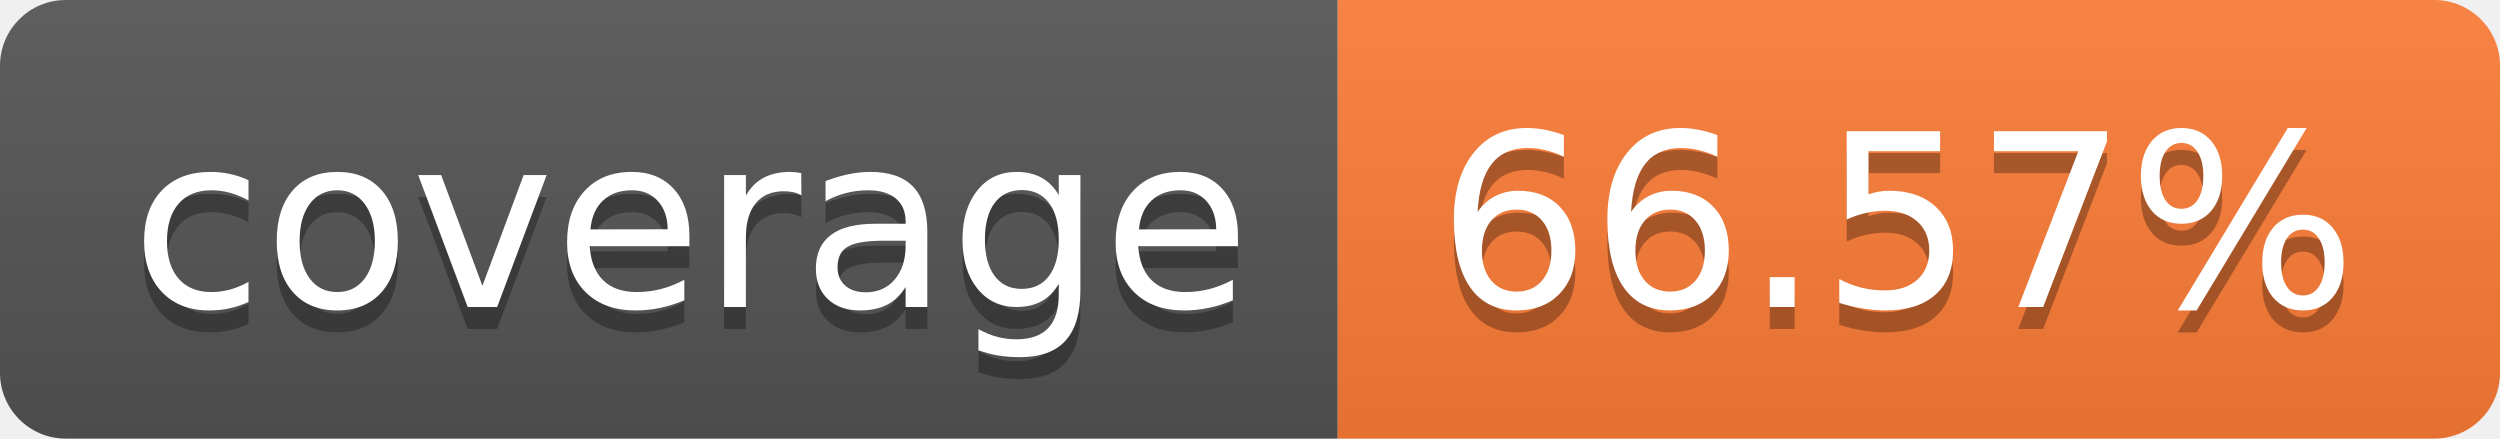
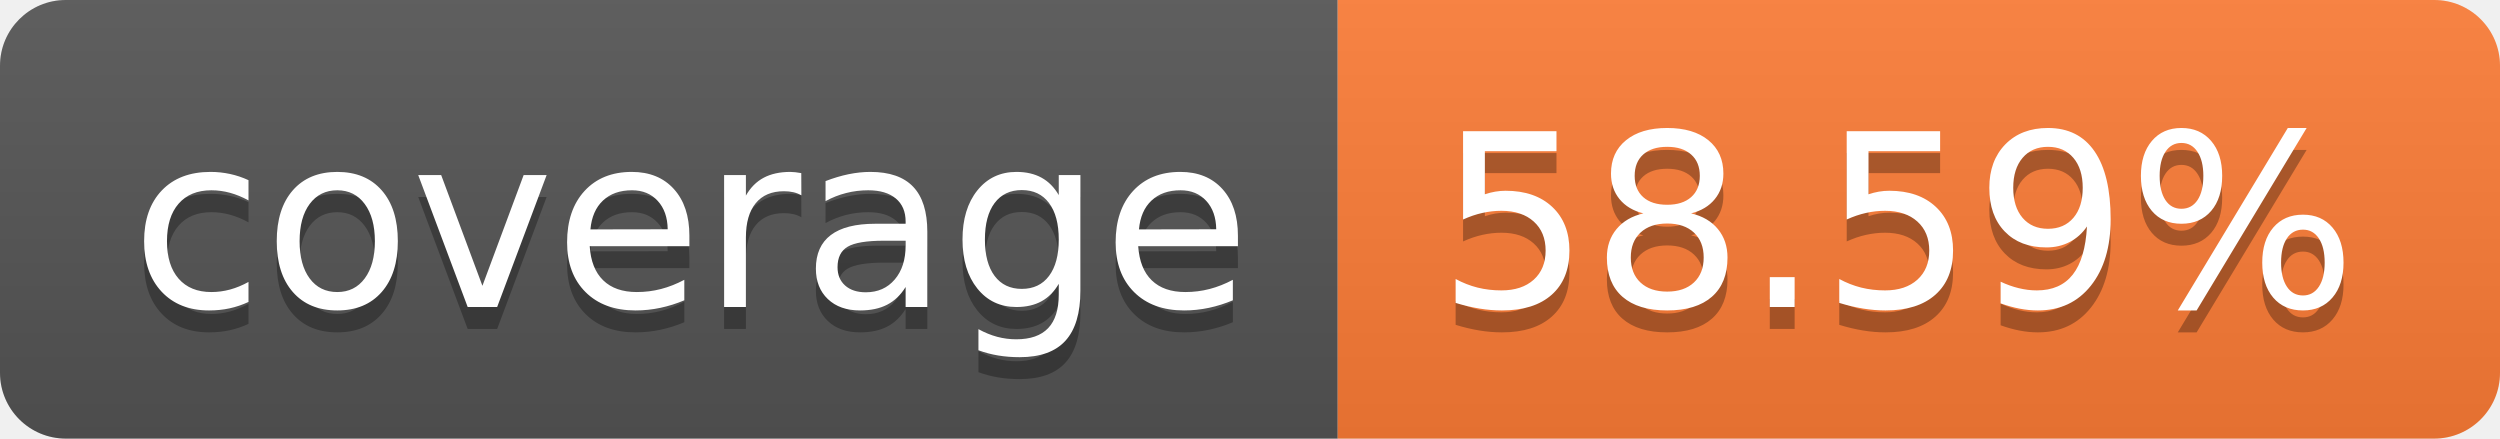
- <svg xmlns="http://www.w3.org/2000/svg" width="114" height="20" role="img" aria-label="coverage: 66.57%">
+ <svg xmlns="http://www.w3.org/2000/svg" width="114" height="20" role="img" aria-label="coverage: 58.59%">
  <linearGradient id="s" x2="0" y2="100%">
    <stop offset="0" stop-color="#bbb" stop-opacity=".1" />
    <stop offset="1" stop-opacity=".1" />
  </linearGradient>
  <clipPath id="r">
    <rect width="114" height="20" rx="3" fill="#fff" />
  </clipPath>
  <g clip-path="url(#r)">
    <rect width="61" height="20" fill="#555" />
    <rect x="61" width="53" height="20" fill="#fe7d37" />
    <rect width="114" height="20" fill="url(#s)" />
  </g>
  <g fill="#fff" text-anchor="middle" font-family="Verdana,Geneva,DejaVu Sans,sans-serif" text-rendering="geometricPrecision" font-size="110">
    <text aria-hidden="true" x="315" y="150" fill="#010101" fill-opacity=".3" transform="scale(.1)" textLength="510">coverage</text>
    <text x="315" y="140" transform="scale(.1)" fill="#fff" textLength="510">coverage</text>
-     <text aria-hidden="true" x="865" y="150" fill="#010101" fill-opacity=".3" transform="scale(.1)" textLength="430">66.57%</text>
-     <text x="865" y="140" transform="scale(.1)" fill="#fff" textLength="430">66.57%</text>
+     <text aria-hidden="true" x="865" y="150" fill="#010101" fill-opacity=".3" transform="scale(.1)" textLength="430">58.59%</text>
+     <text x="865" y="140" transform="scale(.1)" fill="#fff" textLength="430">58.59%</text>
  </g>
</svg>
